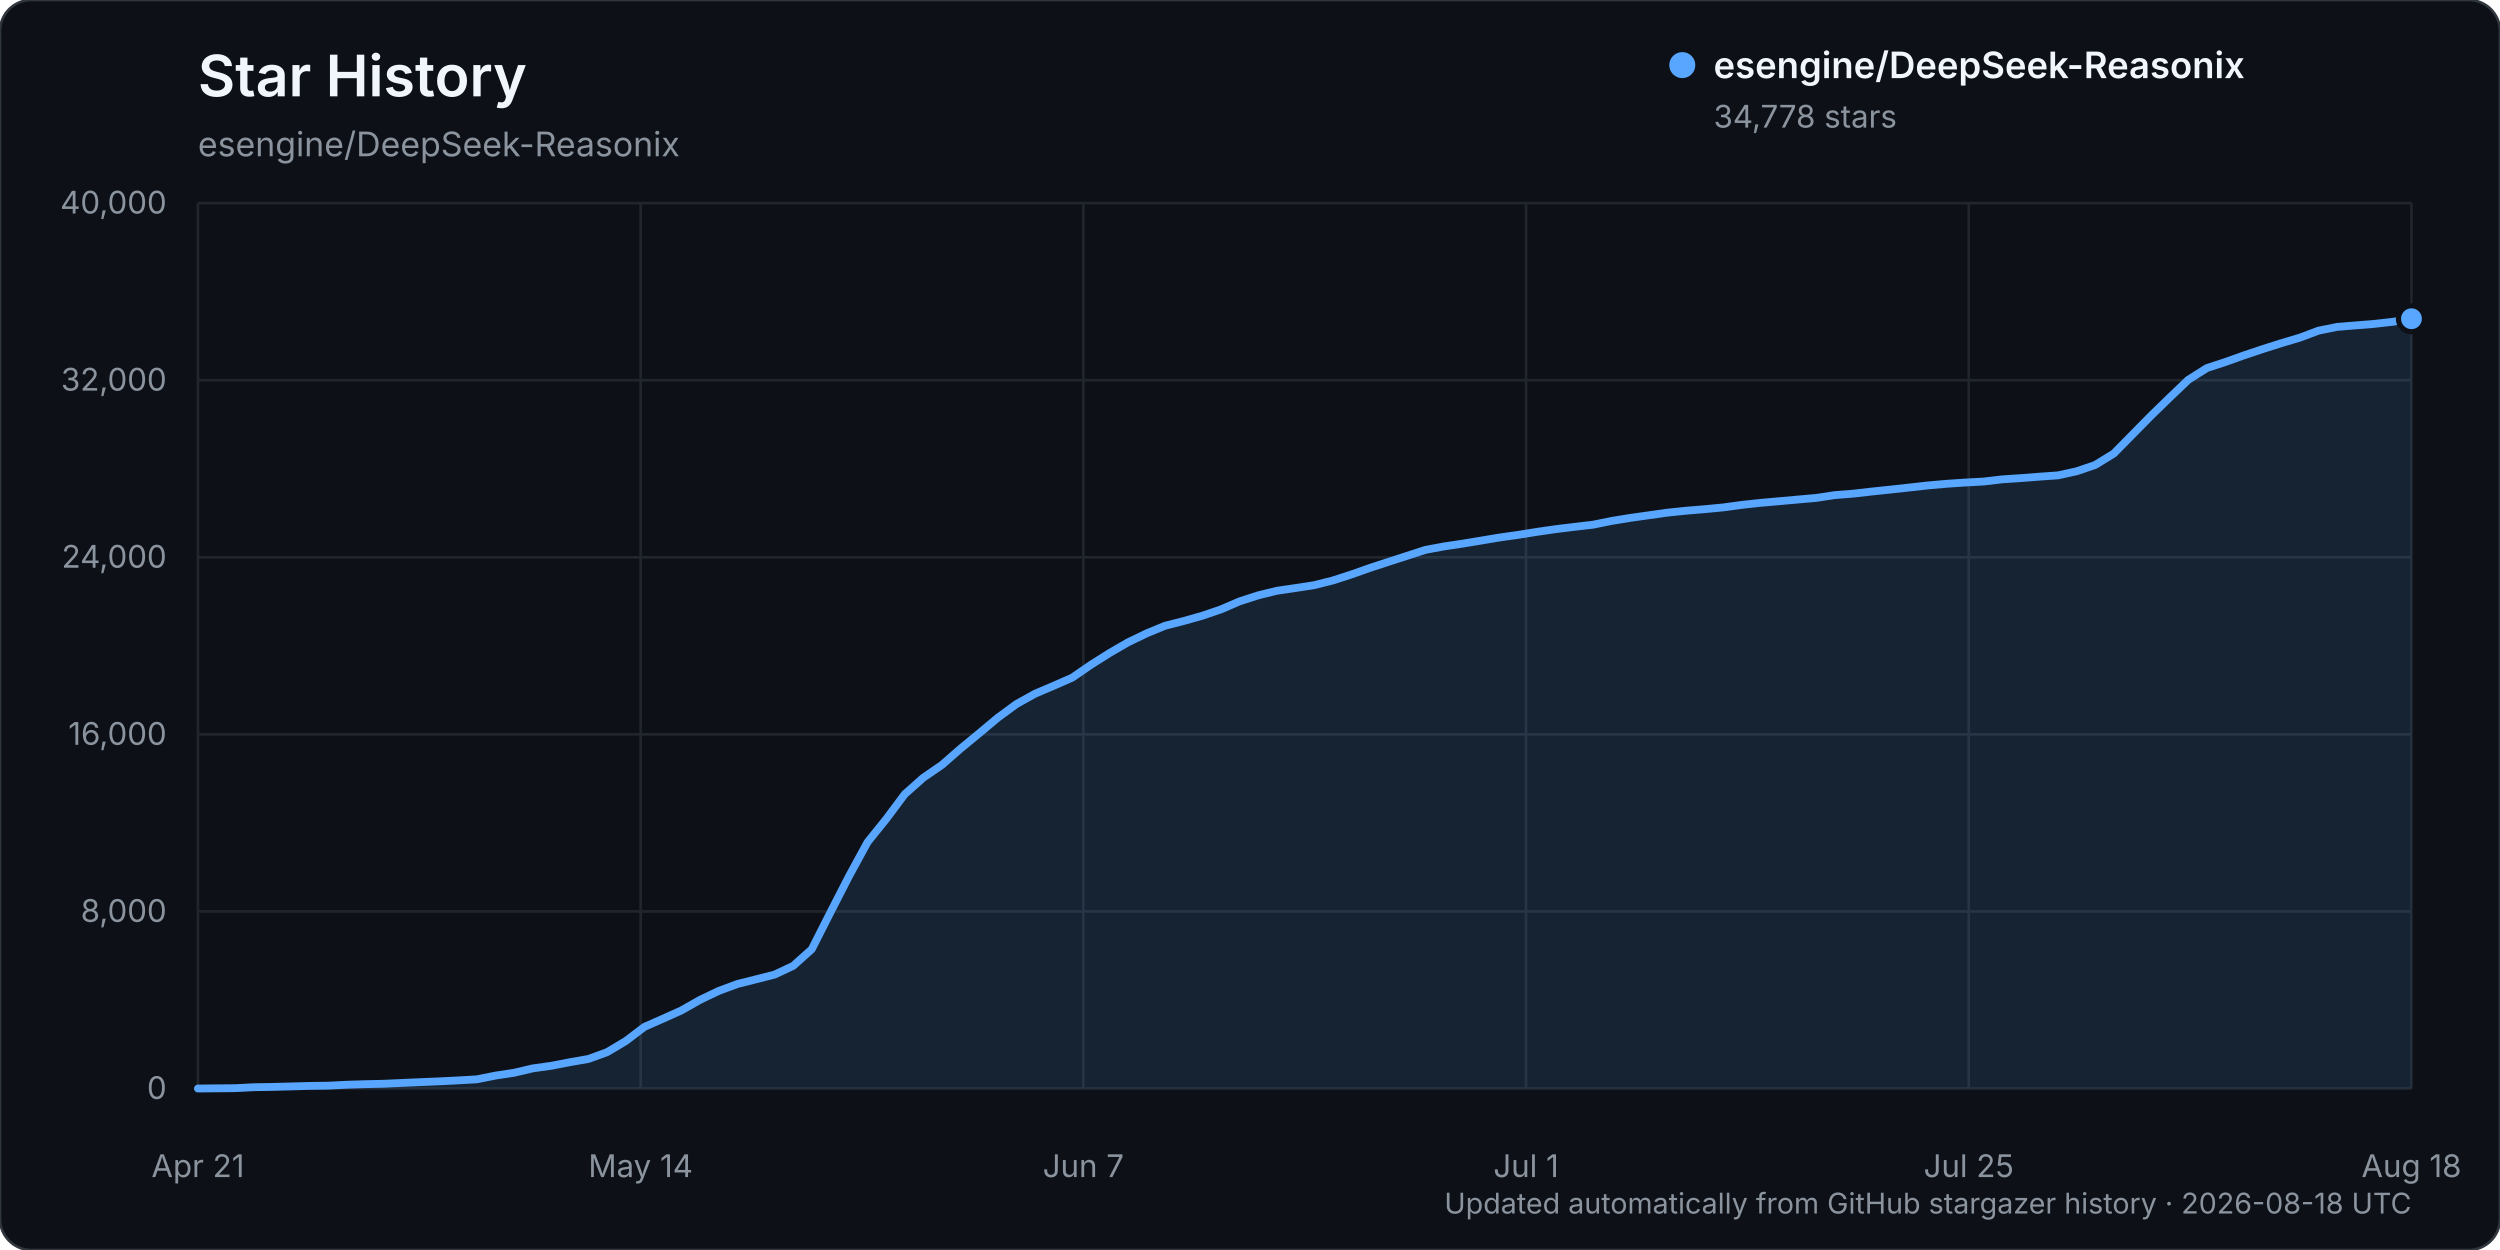
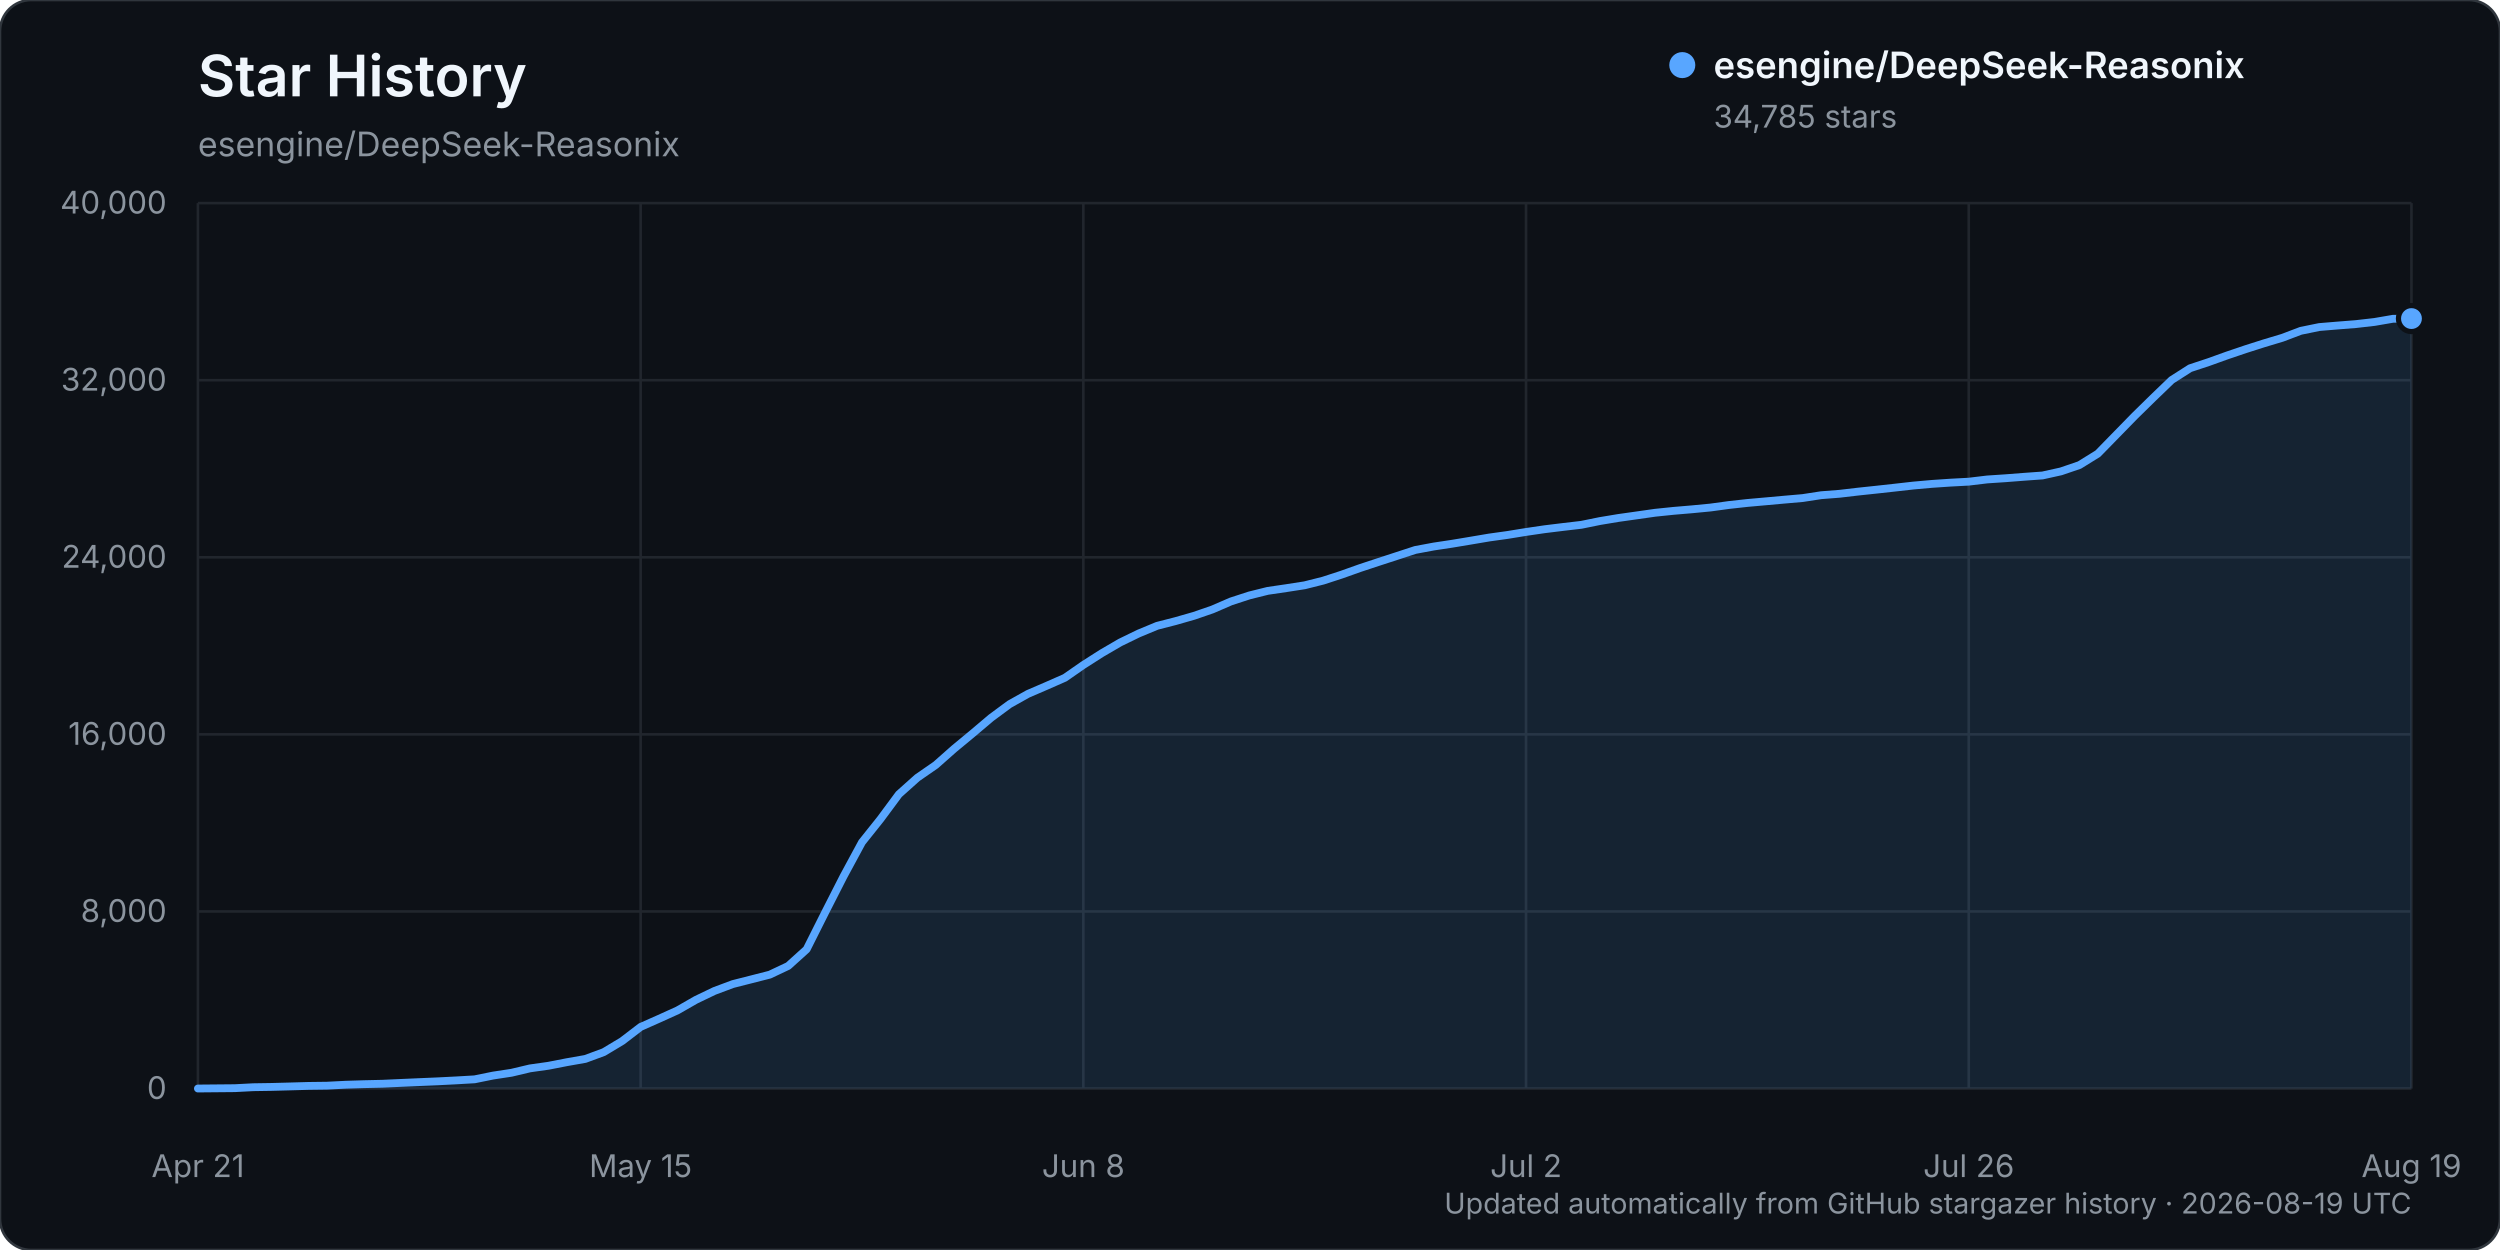
<svg xmlns="http://www.w3.org/2000/svg" width="960" height="480" viewBox="0 0 960 480" role="img" aria-labelledby="title description">
  <rect width="960" height="480" rx="12" fill="#0d1117" stroke="#30363d" />
  <text x="76" y="37" fill="#f0f6fc" font-family="-apple-system, BlinkMacSystemFont, 'Segoe UI', sans-serif" font-size="22" font-weight="600">Star History</text>
  <text x="76" y="60" fill="#8b949e" font-family="-apple-system, BlinkMacSystemFont, 'Segoe UI', sans-serif" font-size="13">esengine/DeepSeek-Reasonix</text>
  <g font-family="-apple-system, BlinkMacSystemFont, 'Segoe UI', sans-serif">
    <line x1="76" y1="418.00" x2="926" y2="418.00" stroke="#21262d" stroke-width="1" />
    <text x="64" y="422.00" text-anchor="end" fill="#8b949e" font-size="12">0</text>
    <line x1="76" y1="350.00" x2="926" y2="350.00" stroke="#21262d" stroke-width="1" />
    <text x="64" y="354.00" text-anchor="end" fill="#8b949e" font-size="12">8,000</text>
    <line x1="76" y1="282.00" x2="926" y2="282.00" stroke="#21262d" stroke-width="1" />
    <text x="64" y="286.00" text-anchor="end" fill="#8b949e" font-size="12">16,000</text>
    <line x1="76" y1="214.00" x2="926" y2="214.00" stroke="#21262d" stroke-width="1" />
    <text x="64" y="218.00" text-anchor="end" fill="#8b949e" font-size="12">24,000</text>
    <line x1="76" y1="146.00" x2="926" y2="146.00" stroke="#21262d" stroke-width="1" />
    <text x="64" y="150.00" text-anchor="end" fill="#8b949e" font-size="12">32,000</text>
    <line x1="76" y1="78.00" x2="926" y2="78.00" stroke="#21262d" stroke-width="1" />
    <text x="64" y="82.00" text-anchor="end" fill="#8b949e" font-size="12">40,000</text>
    <line x1="76.00" y1="78" x2="76.00" y2="418" stroke="#21262d" stroke-width="1" />
    <text x="76.00" y="452" text-anchor="middle" fill="#8b949e" font-size="12">Apr 21</text>
    <line x1="246.00" y1="78" x2="246.00" y2="418" stroke="#21262d" stroke-width="1" />
-     <text x="246.00" y="452" text-anchor="middle" fill="#8b949e" font-size="12">May 14</text>
+     <text x="246.00" y="452" text-anchor="middle" fill="#8b949e" font-size="12">May 15</text>
    <line x1="416.00" y1="78" x2="416.00" y2="418" stroke="#21262d" stroke-width="1" />
-     <text x="416.00" y="452" text-anchor="middle" fill="#8b949e" font-size="12">Jun 7</text>
+     <text x="416.00" y="452" text-anchor="middle" fill="#8b949e" font-size="12">Jun 8</text>
    <line x1="586.00" y1="78" x2="586.00" y2="418" stroke="#21262d" stroke-width="1" />
-     <text x="586.00" y="452" text-anchor="middle" fill="#8b949e" font-size="12">Jul 1</text>
+     <text x="586.00" y="452" text-anchor="middle" fill="#8b949e" font-size="12">Jul 2</text>
    <line x1="756.00" y1="78" x2="756.00" y2="418" stroke="#21262d" stroke-width="1" />
-     <text x="756.00" y="452" text-anchor="middle" fill="#8b949e" font-size="12">Jul 25</text>
+     <text x="756.00" y="452" text-anchor="middle" fill="#8b949e" font-size="12">Jul 26</text>
    <line x1="926.00" y1="78" x2="926.00" y2="418" stroke="#21262d" stroke-width="1" />
-     <text x="926.00" y="452" text-anchor="middle" fill="#8b949e" font-size="12">Aug 18</text>
-     <path d="M76.00,417.99 L90.29,417.86 L97.43,417.49 L104.57,417.38 L111.71,417.19 L118.86,416.99 L126.00,416.90 L133.14,416.54 L140.29,416.32 L147.43,416.16 L154.57,415.84 L161.71,415.53 L168.86,415.23 L176.00,414.87 L183.14,414.46 L190.29,413.02 L197.43,411.94 L204.57,410.26 L211.71,409.26 L218.86,407.88 L226.00,406.63 L233.14,404.02 L240.29,399.76 L247.43,394.34 L254.57,391.19 L261.71,387.98 L268.86,383.92 L276.00,380.51 L283.14,377.86 L290.29,376.06 L297.43,374.25 L304.57,370.90 L311.71,364.52 L318.86,350.42 L326.00,336.50 L333.14,323.40 L340.29,314.53 L347.43,304.97 L354.57,298.63 L361.71,293.73 L368.86,287.47 L376.00,281.60 L383.14,275.62 L390.29,270.37 L397.43,266.40 L404.57,263.36 L411.71,260.23 L418.86,255.32 L426.00,250.80 L433.14,246.67 L440.29,243.22 L447.43,240.28 L454.57,238.46 L461.71,236.44 L468.86,234.00 L476.00,230.92 L483.14,228.62 L490.29,226.86 L497.43,225.81 L504.57,224.72 L511.71,222.93 L518.86,220.62 L526.00,218.10 L533.14,215.76 L540.29,213.45 L547.43,211.14 L554.57,209.82 L561.71,208.75 L568.86,207.57 L576.00,206.37 L583.14,205.37 L590.29,204.22 L597.43,203.19 L604.57,202.31 L611.71,201.49 L618.86,200.04 L626.00,198.87 L633.14,197.87 L640.29,196.86 L647.43,196.12 L654.57,195.53 L661.71,194.85 L668.86,193.88 L676.00,193.10 L683.14,192.47 L690.29,191.83 L697.43,191.20 L704.57,190.12 L711.71,189.56 L718.86,188.74 L726.00,187.99 L733.14,187.21 L740.29,186.41 L747.43,185.78 L754.57,185.30 L761.71,184.91 L768.86,184.07 L776.00,183.60 L783.14,183.04 L790.29,182.54 L797.43,180.97 L804.57,178.54 L811.71,174.15 L818.86,166.88 L826.00,159.63 L833.14,152.69 L840.29,145.86 L847.43,141.34 L854.57,139.00 L861.71,136.45 L868.86,134.05 L876.00,131.79 L883.14,129.66 L890.29,126.98 L897.43,125.53 L904.57,124.95 L911.71,124.38 L918.86,123.57 L926.00,122.39 L926.00,418.00 L76.00,418.00 Z" fill="#58a6ff" opacity="0.12" />
-     <path d="M76.00,417.99 L90.29,417.86 L97.43,417.49 L104.57,417.38 L111.71,417.19 L118.86,416.99 L126.00,416.90 L133.14,416.54 L140.29,416.32 L147.43,416.16 L154.57,415.84 L161.71,415.53 L168.86,415.23 L176.00,414.87 L183.14,414.46 L190.29,413.02 L197.43,411.94 L204.57,410.26 L211.71,409.26 L218.86,407.88 L226.00,406.63 L233.14,404.02 L240.29,399.76 L247.43,394.34 L254.57,391.19 L261.71,387.98 L268.86,383.92 L276.00,380.51 L283.14,377.86 L290.29,376.06 L297.43,374.25 L304.57,370.90 L311.71,364.52 L318.86,350.42 L326.00,336.50 L333.14,323.40 L340.29,314.53 L347.43,304.97 L354.57,298.63 L361.71,293.73 L368.86,287.47 L376.00,281.60 L383.14,275.62 L390.29,270.37 L397.43,266.40 L404.57,263.36 L411.71,260.23 L418.86,255.32 L426.00,250.80 L433.14,246.67 L440.29,243.22 L447.43,240.28 L454.57,238.46 L461.71,236.44 L468.86,234.00 L476.00,230.92 L483.14,228.62 L490.29,226.86 L497.43,225.81 L504.57,224.72 L511.71,222.93 L518.86,220.62 L526.00,218.10 L533.14,215.76 L540.29,213.45 L547.43,211.14 L554.57,209.82 L561.71,208.75 L568.86,207.57 L576.00,206.37 L583.14,205.37 L590.29,204.22 L597.43,203.19 L604.57,202.31 L611.71,201.49 L618.86,200.04 L626.00,198.87 L633.14,197.87 L640.29,196.86 L647.43,196.12 L654.57,195.53 L661.71,194.85 L668.86,193.88 L676.00,193.10 L683.14,192.47 L690.29,191.83 L697.43,191.20 L704.57,190.12 L711.71,189.56 L718.86,188.74 L726.00,187.99 L733.14,187.21 L740.29,186.41 L747.43,185.78 L754.57,185.30 L761.71,184.91 L768.86,184.07 L776.00,183.60 L783.14,183.04 L790.29,182.54 L797.43,180.97 L804.57,178.54 L811.71,174.15 L818.86,166.88 L826.00,159.63 L833.14,152.69 L840.29,145.86 L847.43,141.34 L854.57,139.00 L861.71,136.45 L868.86,134.05 L876.00,131.79 L883.14,129.66 L890.29,126.98 L897.43,125.53 L904.57,124.95 L911.71,124.38 L918.86,123.57 L926.00,122.39" fill="none" stroke="#58a6ff" stroke-width="3" stroke-linecap="round" stroke-linejoin="round" />
-     <circle cx="926.00" cy="122.39" r="5" fill="#58a6ff" stroke="#0d1117" stroke-width="2" />
+     <text x="926.00" y="452" text-anchor="middle" fill="#8b949e" font-size="12">Aug 19</text>
+     <path d="M76.00,417.99 L90.17,417.86 L97.25,417.49 L104.33,417.38 L111.42,417.19 L118.50,416.99 L125.58,416.90 L132.67,416.54 L139.75,416.32 L146.83,416.16 L153.92,415.84 L161.00,415.53 L168.08,415.23 L175.17,414.87 L182.25,414.46 L189.33,413.02 L196.42,411.94 L203.50,410.26 L210.58,409.26 L217.67,407.88 L224.75,406.63 L231.83,404.02 L238.92,399.76 L246.00,394.34 L253.08,391.20 L260.17,387.99 L267.25,383.93 L274.33,380.53 L281.42,377.88 L288.50,376.08 L295.58,374.27 L302.67,370.92 L309.75,364.53 L316.83,350.43 L323.92,336.52 L331.00,323.43 L338.08,314.56 L345.17,304.99 L352.25,298.66 L359.33,293.76 L366.42,287.49 L373.50,281.63 L380.58,275.64 L387.67,270.40 L394.75,266.44 L401.83,263.39 L408.92,260.27 L416.00,255.35 L423.08,250.83 L430.17,246.70 L437.25,243.26 L444.33,240.32 L451.42,238.50 L458.50,236.47 L465.58,234.03 L472.67,230.96 L479.75,228.65 L486.83,226.89 L493.92,225.85 L501.00,224.75 L508.08,222.97 L515.17,220.66 L522.25,218.14 L529.33,215.80 L536.42,213.49 L543.50,211.18 L550.58,209.86 L557.67,208.79 L564.75,207.61 L571.83,206.41 L578.92,205.42 L586.00,204.27 L593.08,203.23 L600.17,202.36 L607.25,201.53 L614.33,200.09 L621.42,198.91 L628.50,197.91 L635.58,196.90 L642.67,196.17 L649.75,195.57 L656.83,194.89 L663.92,193.92 L671.00,193.14 L678.08,192.51 L685.17,191.87 L692.25,191.25 L699.33,190.16 L706.42,189.61 L713.50,188.78 L720.58,188.03 L727.67,187.25 L734.75,186.45 L741.83,185.82 L748.92,185.34 L756.00,184.96 L763.08,184.11 L770.17,183.64 L777.25,183.09 L784.33,182.58 L791.42,181.01 L798.50,178.59 L805.58,174.20 L812.67,166.94 L819.75,159.69 L826.83,152.75 L833.92,145.92 L841.00,141.40 L848.08,139.06 L855.17,136.51 L862.25,134.11 L869.33,131.85 L876.42,129.72 L883.50,127.04 L890.58,125.59 L897.67,125.00 L904.75,124.44 L911.83,123.63 L918.92,122.41 L926.00,122.33 L926.00,418.00 L76.00,418.00 Z" fill="#58a6ff" opacity="0.12" />
+     <path d="M76.00,417.99 L90.17,417.86 L97.25,417.49 L104.33,417.38 L111.42,417.19 L118.50,416.99 L125.58,416.90 L132.67,416.54 L139.75,416.32 L146.83,416.16 L153.92,415.84 L161.00,415.53 L168.08,415.23 L175.17,414.87 L182.25,414.46 L189.33,413.02 L196.42,411.94 L203.50,410.26 L210.58,409.26 L217.67,407.88 L224.75,406.63 L231.83,404.02 L238.92,399.76 L246.00,394.34 L253.08,391.20 L260.17,387.99 L267.25,383.93 L274.33,380.53 L281.42,377.88 L288.50,376.08 L295.58,374.27 L302.67,370.92 L309.75,364.53 L316.83,350.43 L323.92,336.52 L331.00,323.43 L338.08,314.56 L345.17,304.99 L352.25,298.66 L359.33,293.76 L366.42,287.49 L373.50,281.63 L380.58,275.64 L387.67,270.40 L394.75,266.44 L401.83,263.39 L408.92,260.27 L416.00,255.35 L423.08,250.83 L430.17,246.70 L437.25,243.26 L444.33,240.32 L451.42,238.50 L458.50,236.47 L465.58,234.03 L472.67,230.96 L479.75,228.65 L486.83,226.89 L493.92,225.85 L501.00,224.75 L508.08,222.97 L515.17,220.66 L522.25,218.14 L529.33,215.80 L536.42,213.49 L543.50,211.18 L550.58,209.86 L557.67,208.79 L564.75,207.61 L571.83,206.41 L578.92,205.42 L586.00,204.27 L593.08,203.23 L600.17,202.36 L607.25,201.53 L614.33,200.09 L621.42,198.91 L628.50,197.91 L635.58,196.90 L642.67,196.17 L649.75,195.57 L656.83,194.89 L663.92,193.92 L671.00,193.14 L678.08,192.51 L685.17,191.87 L692.25,191.25 L699.33,190.16 L706.42,189.61 L713.50,188.78 L720.58,188.03 L727.67,187.25 L734.75,186.45 L741.83,185.82 L748.92,185.34 L756.00,184.96 L763.08,184.11 L770.17,183.64 L777.25,183.09 L784.33,182.58 L791.42,181.01 L798.50,178.59 L805.58,174.20 L812.67,166.94 L819.75,159.69 L826.83,152.75 L833.92,145.92 L841.00,141.40 L848.08,139.06 L855.17,136.51 L862.25,134.11 L869.33,131.85 L876.42,129.72 L883.50,127.04 L890.58,125.59 L897.67,125.00 L904.75,124.44 L911.83,123.63 L918.92,122.41 L926.00,122.33" fill="none" stroke="#58a6ff" stroke-width="3" stroke-linecap="round" stroke-linejoin="round" />
+     <circle cx="926.00" cy="122.33" r="5" fill="#58a6ff" stroke="#0d1117" stroke-width="2" />
    <g transform="translate(646, 25)">
      <circle cx="0" cy="0" r="5" fill="#58a6ff" />
      <text x="12" y="5" fill="#f0f6fc" font-size="14" font-weight="600">esengine/DeepSeek-Reasonix</text>
-       <text x="12" y="24" fill="#8b949e" font-size="12">34,778 stars</text>
+       <text x="12" y="24" fill="#8b949e" font-size="12">34,785 stars</text>
    </g>
-     <text x="926" y="466" text-anchor="end" fill="#8b949e" font-size="11">Updated automatically from GitHub stargazer history · 2026-08-18 UTC</text>
+     <text x="926" y="466" text-anchor="end" fill="#8b949e" font-size="11">Updated automatically from GitHub stargazer history · 2026-08-19 UTC</text>
  </g>
</svg>
